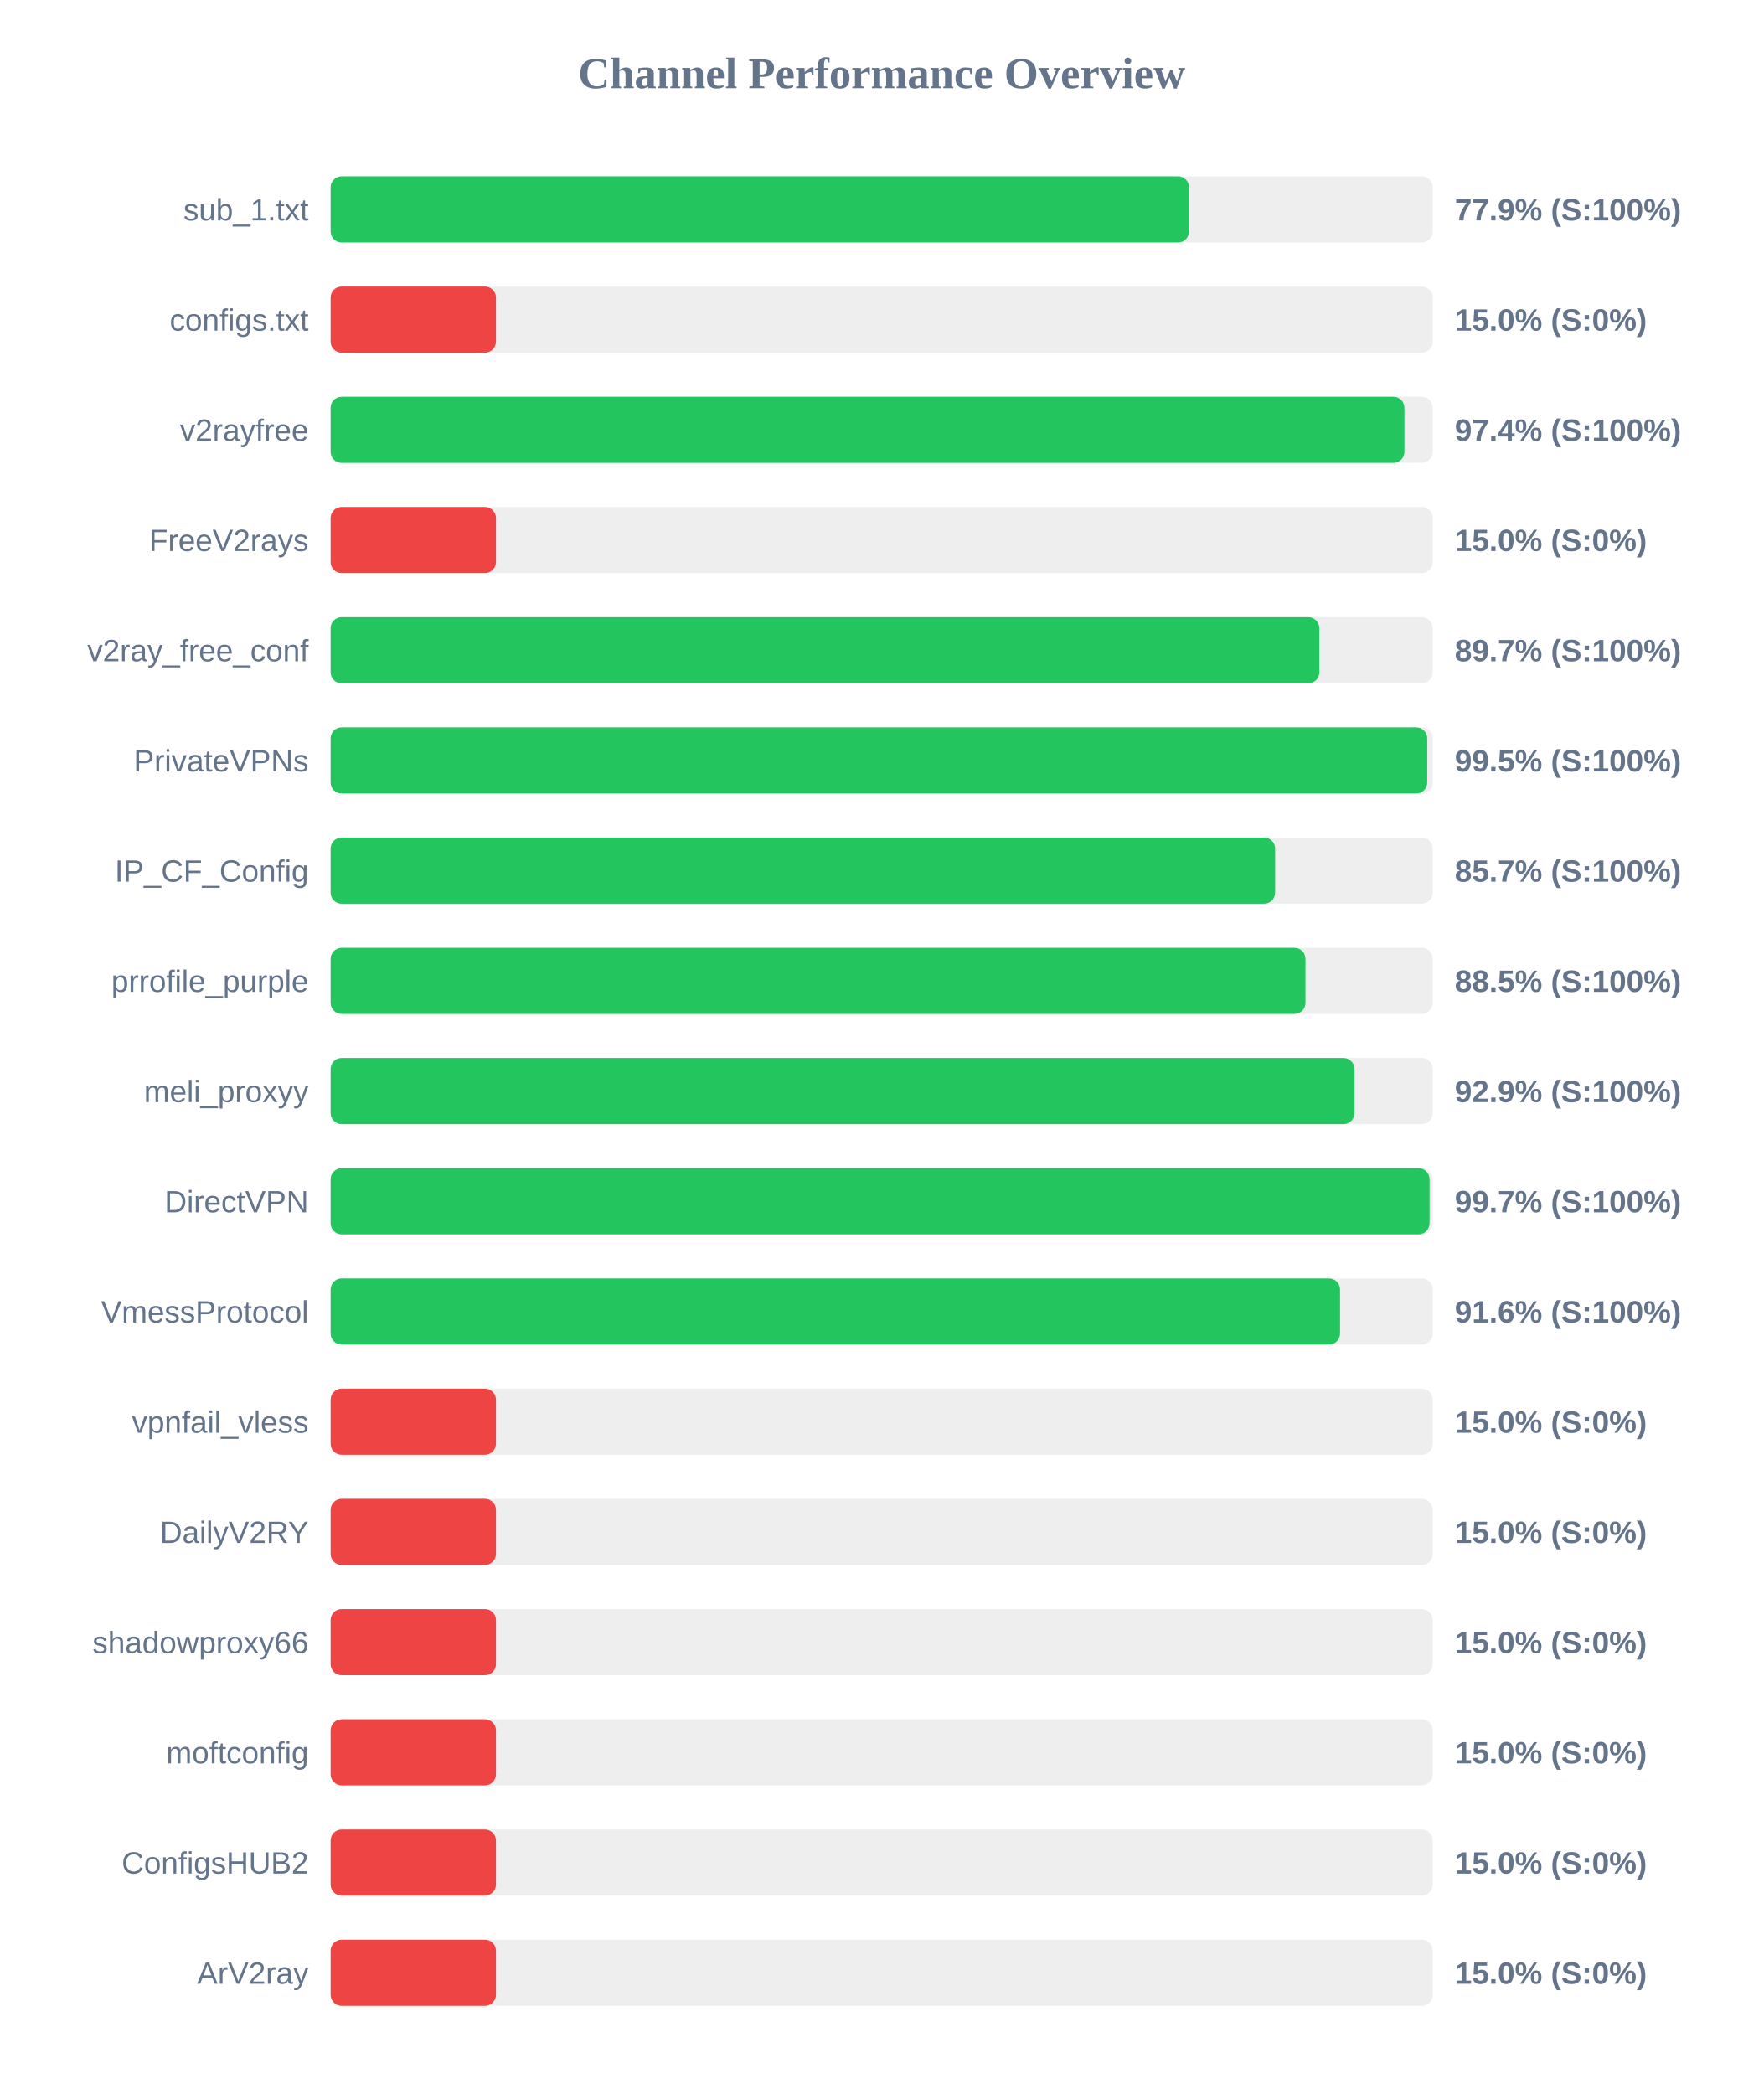
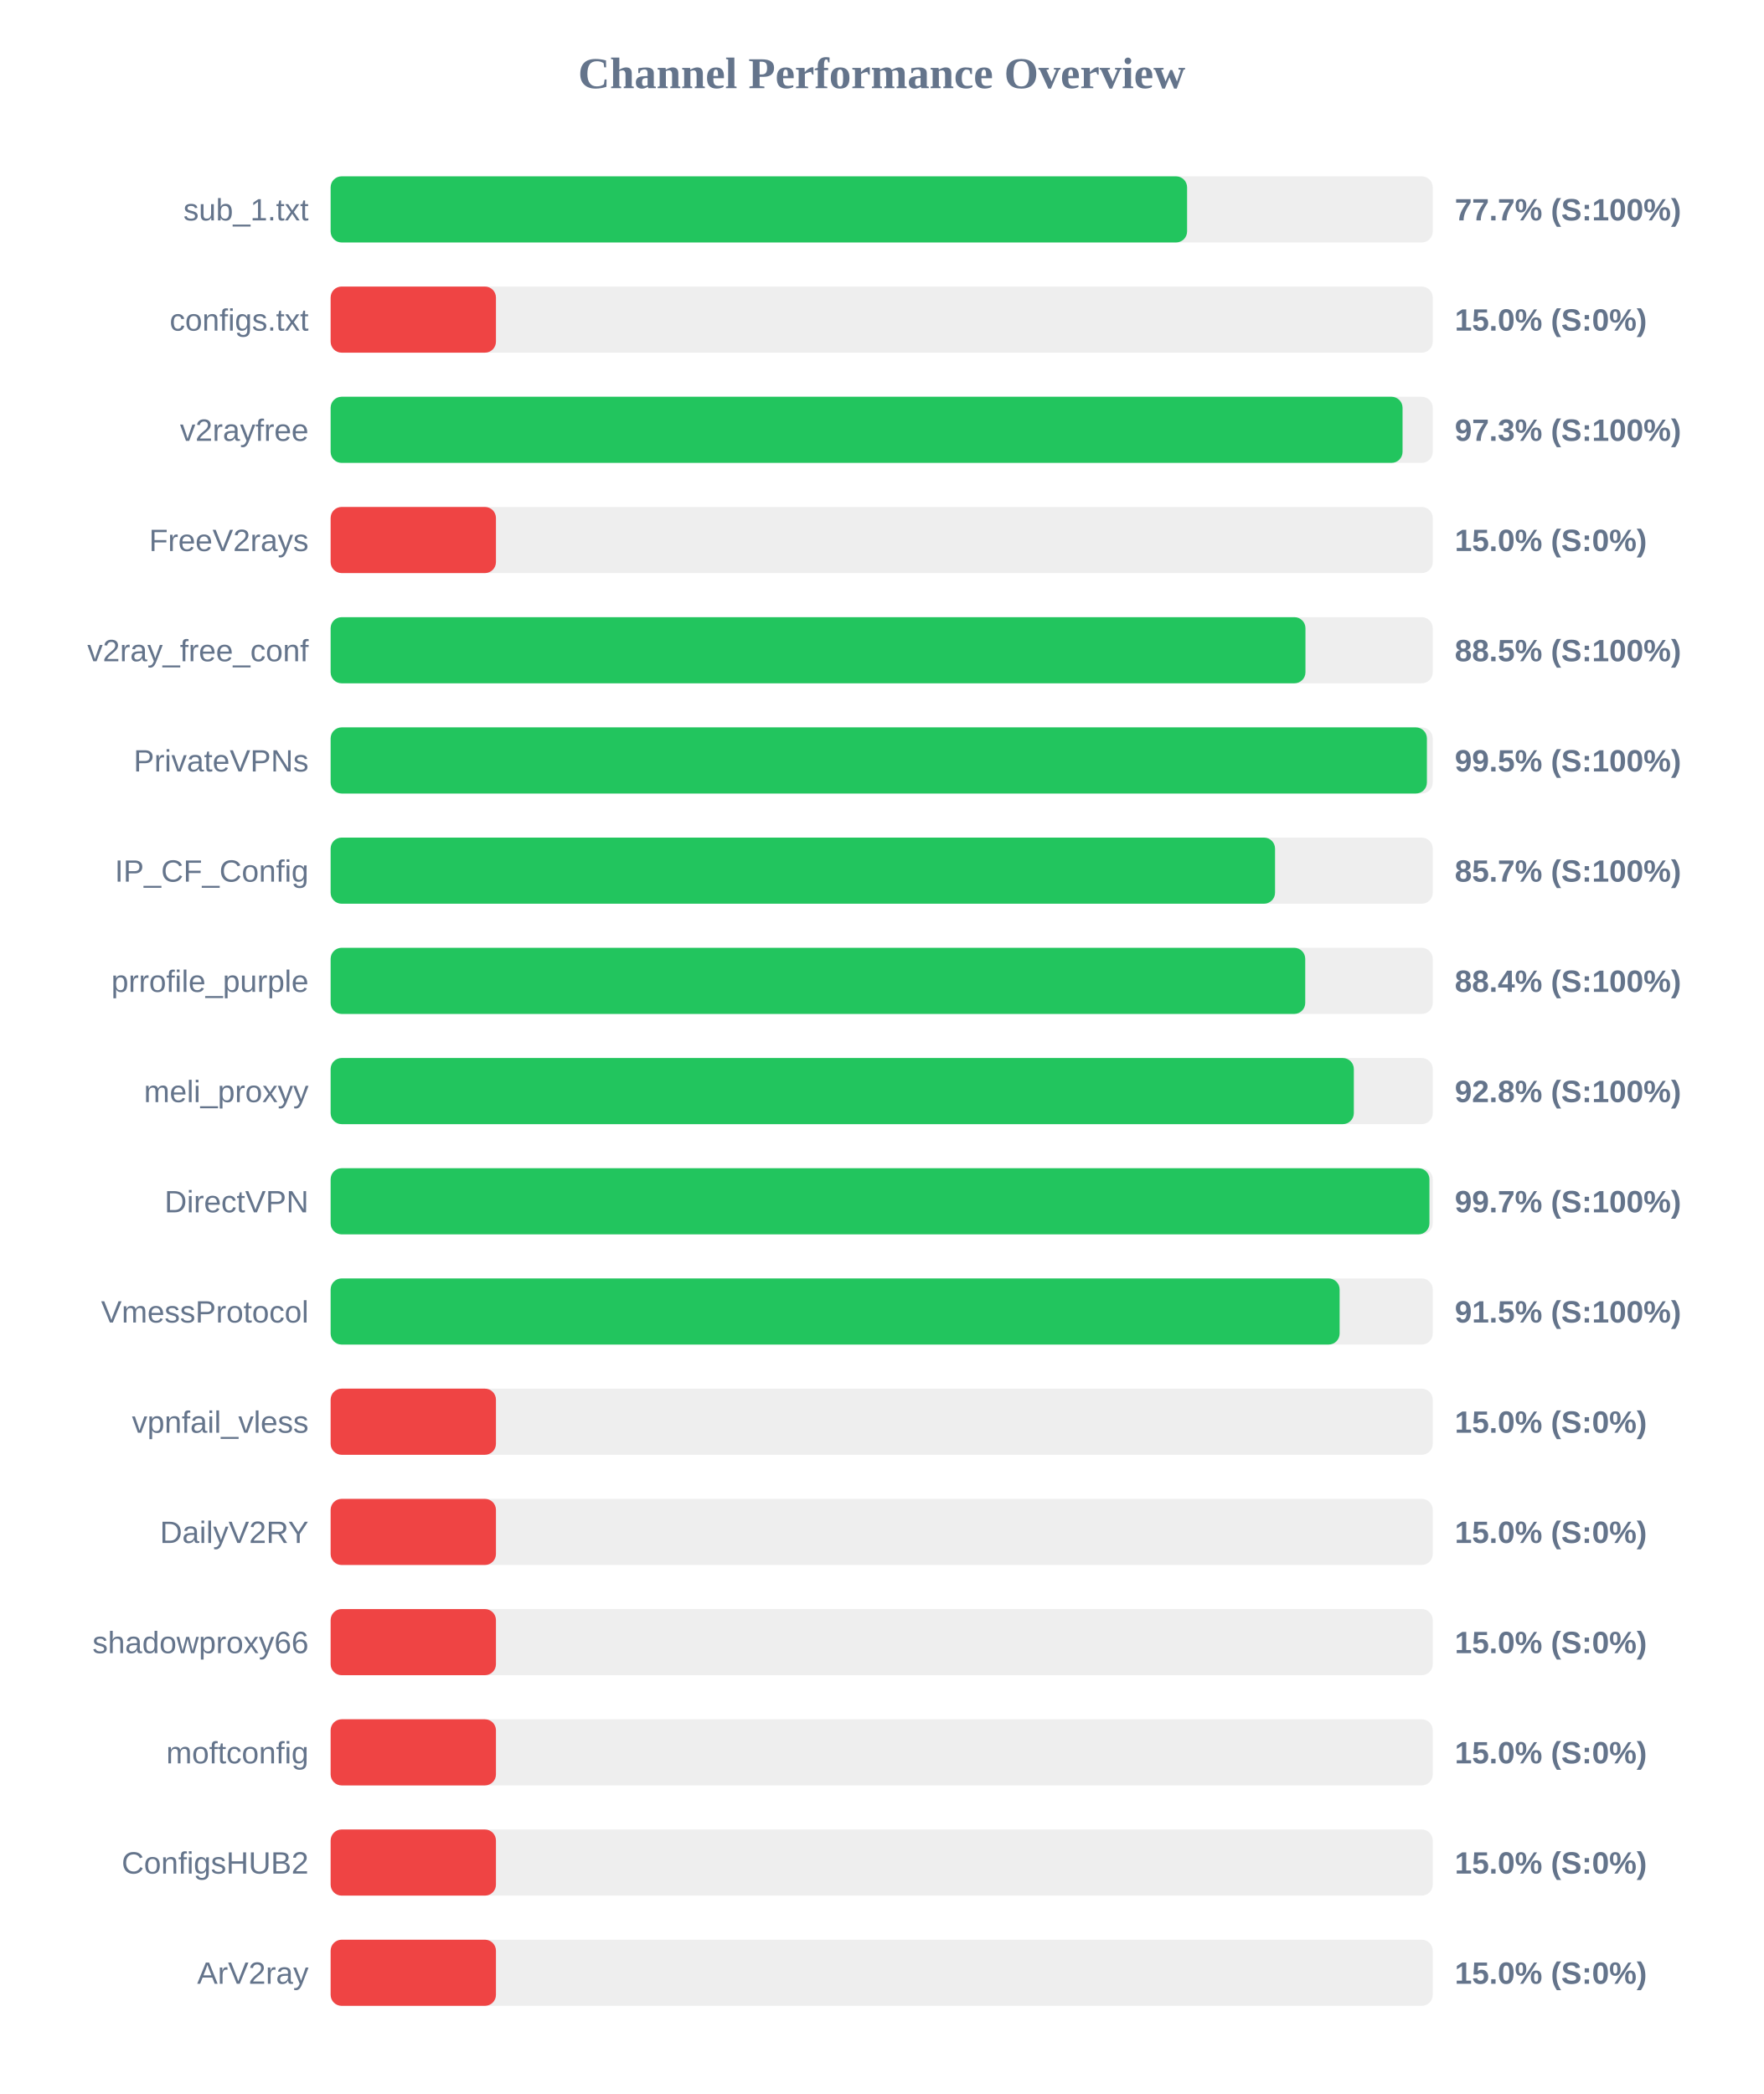
<svg xmlns="http://www.w3.org/2000/svg" width="800" height="950" version="1.1">
  <style>
        .row { font: 14px Arial; fill: #64748b; }
        .score { font: bold 14px Arial; fill: #64748b; }
    </style>
  <text x="400" y="40" text-anchor="middle" font-size="20px" font-weight="bold" fill="#64748b">Channel Performance Overview</text>
  <rect x="150" y="80" width="500" height="30" fill="#eee" rx="5" />
-   <rect x="150" y="80" width="389.45" height="30" fill="#22c55e" rx="5" />
+   <rect x="150" y="80" width="388.55" height="30" fill="#22c55e" rx="5" />
  <text x="140" y="100" text-anchor="end" class="row">sub_1.txt</text>
-   <text x="660" y="100" text-anchor="start" class="score">77.9% (S:100%)</text>
+   <text x="660" y="100" text-anchor="start" class="score">77.7% (S:100%)</text>
  <rect x="150" y="130" width="500" height="30" fill="#eee" rx="5" />
  <rect x="150" y="130" width="75.0" height="30" fill="#ef4444" rx="5" />
  <text x="140" y="150" text-anchor="end" class="row">configs.txt</text>
  <text x="660" y="150" text-anchor="start" class="score">15.0% (S:0%)</text>
  <rect x="150" y="180" width="500" height="30" fill="#eee" rx="5" />
-   <rect x="150" y="180" width="487.15" height="30" fill="#22c55e" rx="5" />
+   <rect x="150" y="180" width="486.3" height="30" fill="#22c55e" rx="5" />
  <text x="140" y="200" text-anchor="end" class="row">v2rayfree</text>
-   <text x="660" y="200" text-anchor="start" class="score">97.4% (S:100%)</text>
+   <text x="660" y="200" text-anchor="start" class="score">97.3% (S:100%)</text>
  <rect x="150" y="230" width="500" height="30" fill="#eee" rx="5" />
  <rect x="150" y="230" width="75.0" height="30" fill="#ef4444" rx="5" />
  <text x="140" y="250" text-anchor="end" class="row">FreeV2rays</text>
  <text x="660" y="250" text-anchor="start" class="score">15.0% (S:0%)</text>
  <rect x="150" y="280" width="500" height="30" fill="#eee" rx="5" />
-   <rect x="150" y="280" width="448.55" height="30" fill="#22c55e" rx="5" />
+   <rect x="150" y="280" width="442.25" height="30" fill="#22c55e" rx="5" />
  <text x="140" y="300" text-anchor="end" class="row">v2ray_free_conf</text>
-   <text x="660" y="300" text-anchor="start" class="score">89.7% (S:100%)</text>
+   <text x="660" y="300" text-anchor="start" class="score">88.5% (S:100%)</text>
  <rect x="150" y="330" width="500" height="30" fill="#eee" rx="5" />
-   <rect x="150" y="330" width="497.5" height="30" fill="#22c55e" rx="5" />
+   <rect x="150" y="330" width="497.35" height="30" fill="#22c55e" rx="5" />
  <text x="140" y="350" text-anchor="end" class="row">PrivateVPNs</text>
  <text x="660" y="350" text-anchor="start" class="score">99.5% (S:100%)</text>
  <rect x="150" y="380" width="500" height="30" fill="#eee" rx="5" />
-   <rect x="150" y="380" width="428.5" height="30" fill="#22c55e" rx="5" />
+   <rect x="150" y="380" width="428.45" height="30" fill="#22c55e" rx="5" />
  <text x="140" y="400" text-anchor="end" class="row">IP_CF_Config</text>
  <text x="660" y="400" text-anchor="start" class="score">85.7% (S:100%)</text>
  <rect x="150" y="430" width="500" height="30" fill="#eee" rx="5" />
-   <rect x="150" y="430" width="442.25" height="30" fill="#22c55e" rx="5" />
+   <rect x="150" y="430" width="442.15" height="30" fill="#22c55e" rx="5" />
  <text x="140" y="450" text-anchor="end" class="row">prrofile_purple</text>
-   <text x="660" y="450" text-anchor="start" class="score">88.5% (S:100%)</text>
+   <text x="660" y="450" text-anchor="start" class="score">88.4% (S:100%)</text>
  <rect x="150" y="480" width="500" height="30" fill="#eee" rx="5" />
-   <rect x="150" y="480" width="464.5" height="30" fill="#22c55e" rx="5" />
+   <rect x="150" y="480" width="464.2" height="30" fill="#22c55e" rx="5" />
  <text x="140" y="500" text-anchor="end" class="row">meli_proxyy</text>
-   <text x="660" y="500" text-anchor="start" class="score">92.9% (S:100%)</text>
+   <text x="660" y="500" text-anchor="start" class="score">92.8% (S:100%)</text>
  <rect x="150" y="530" width="500" height="30" fill="#eee" rx="5" />
-   <rect x="150" y="530" width="498.55" height="30" fill="#22c55e" rx="5" />
+   <rect x="150" y="530" width="498.5" height="30" fill="#22c55e" rx="5" />
  <text x="140" y="550" text-anchor="end" class="row">DirectVPN</text>
  <text x="660" y="550" text-anchor="start" class="score">99.7% (S:100%)</text>
  <rect x="150" y="580" width="500" height="30" fill="#eee" rx="5" />
-   <rect x="150" y="580" width="457.95" height="30" fill="#22c55e" rx="5" />
+   <rect x="150" y="580" width="457.75" height="30" fill="#22c55e" rx="5" />
  <text x="140" y="600" text-anchor="end" class="row">VmessProtocol</text>
-   <text x="660" y="600" text-anchor="start" class="score">91.6% (S:100%)</text>
+   <text x="660" y="600" text-anchor="start" class="score">91.5% (S:100%)</text>
  <rect x="150" y="630" width="500" height="30" fill="#eee" rx="5" />
  <rect x="150" y="630" width="75.0" height="30" fill="#ef4444" rx="5" />
  <text x="140" y="650" text-anchor="end" class="row">vpnfail_vless</text>
  <text x="660" y="650" text-anchor="start" class="score">15.0% (S:0%)</text>
  <rect x="150" y="680" width="500" height="30" fill="#eee" rx="5" />
  <rect x="150" y="680" width="75.0" height="30" fill="#ef4444" rx="5" />
  <text x="140" y="700" text-anchor="end" class="row">DailyV2RY</text>
  <text x="660" y="700" text-anchor="start" class="score">15.0% (S:0%)</text>
  <rect x="150" y="730" width="500" height="30" fill="#eee" rx="5" />
  <rect x="150" y="730" width="75.0" height="30" fill="#ef4444" rx="5" />
  <text x="140" y="750" text-anchor="end" class="row">shadowproxy66</text>
  <text x="660" y="750" text-anchor="start" class="score">15.0% (S:0%)</text>
  <rect x="150" y="780" width="500" height="30" fill="#eee" rx="5" />
  <rect x="150" y="780" width="75.0" height="30" fill="#ef4444" rx="5" />
  <text x="140" y="800" text-anchor="end" class="row">moftconfig</text>
  <text x="660" y="800" text-anchor="start" class="score">15.0% (S:0%)</text>
  <rect x="150" y="830" width="500" height="30" fill="#eee" rx="5" />
  <rect x="150" y="830" width="75.0" height="30" fill="#ef4444" rx="5" />
  <text x="140" y="850" text-anchor="end" class="row">ConfigsHUB2</text>
  <text x="660" y="850" text-anchor="start" class="score">15.0% (S:0%)</text>
  <rect x="150" y="880" width="500" height="30" fill="#eee" rx="5" />
  <rect x="150" y="880" width="75.0" height="30" fill="#ef4444" rx="5" />
  <text x="140" y="900" text-anchor="end" class="row">ArV2ray</text>
  <text x="660" y="900" text-anchor="start" class="score">15.0% (S:0%)</text>
</svg>
